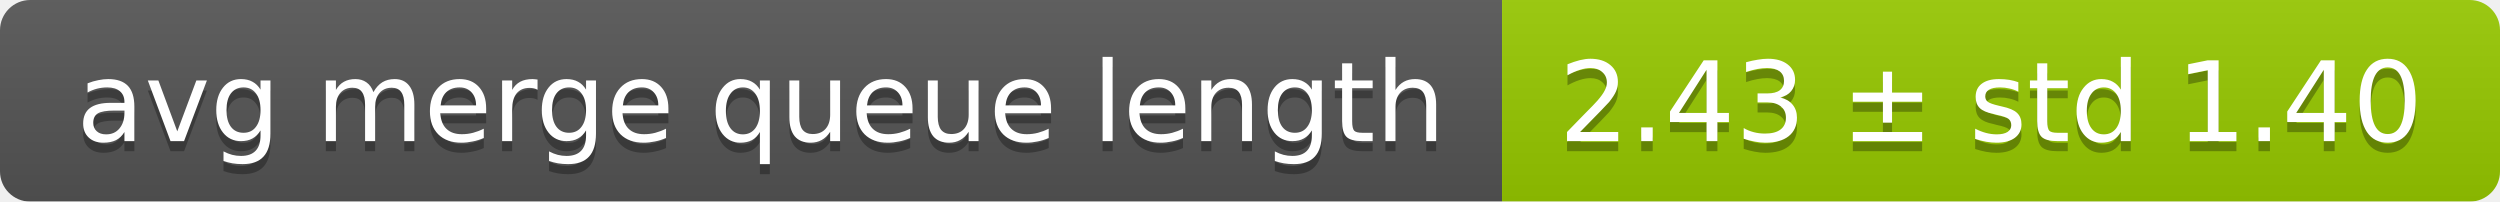
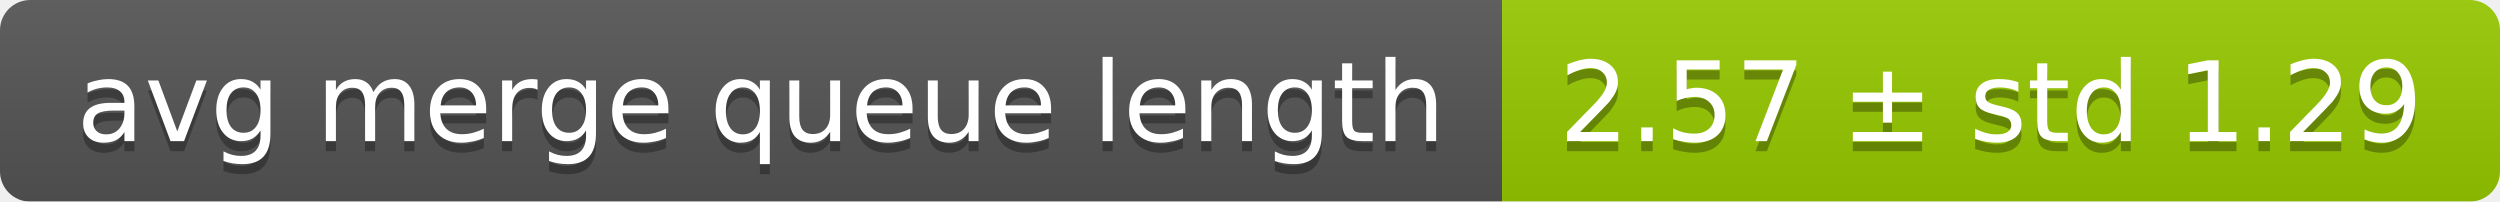
<svg xmlns="http://www.w3.org/2000/svg" width="248" height="20">
  <linearGradient id="smooth" x2="0" y2="100%">
    <stop offset="0" stop-color="#bbb" stop-opacity=".1" />
    <stop offset="1" stop-opacity=".1" />
  </linearGradient>
  <mask id="round">
    <rect width="248" height="20" rx="3" fill="#fff" />
  </mask>
  <g mask="url(#round)">
    <rect width="149" height="20" fill="#555" />
    <rect x="149" width="99" height="20" fill="#97ca00" />
    <rect width="248" height="20" fill="url(#smooth)" />
  </g>
  <g fill="#fff" text-anchor="middle" font-family="DejaVu Sans,Verdana,Geneva,sans-serif" font-size="11">
    <text x="75.5" y="15" fill="#010101" fill-opacity=".3">avg merge queue length</text>
    <text x="75.5" y="14">avg merge queue length</text>
-     <text x="197.5" y="15" fill="#010101" fill-opacity=".3">2.43 ± std 1.40</text>
-     <text x="197.5" y="14">2.43 ± std 1.40</text>
+     <text x="197.5" y="15" fill="#010101" fill-opacity=".3">2.57 ± std 1.29</text>
+     <text x="197.5" y="14">2.57 ± std 1.29</text>
  </g>
</svg>
